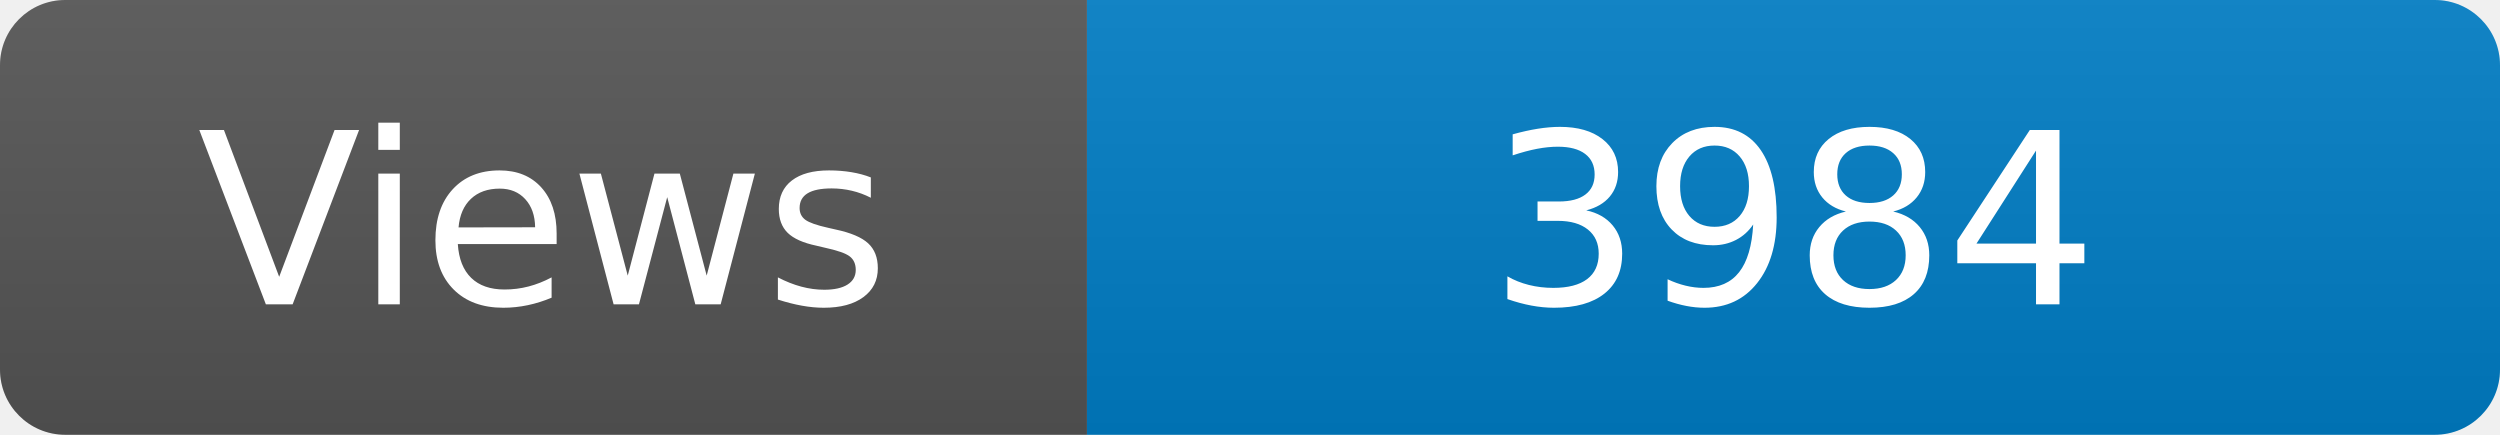
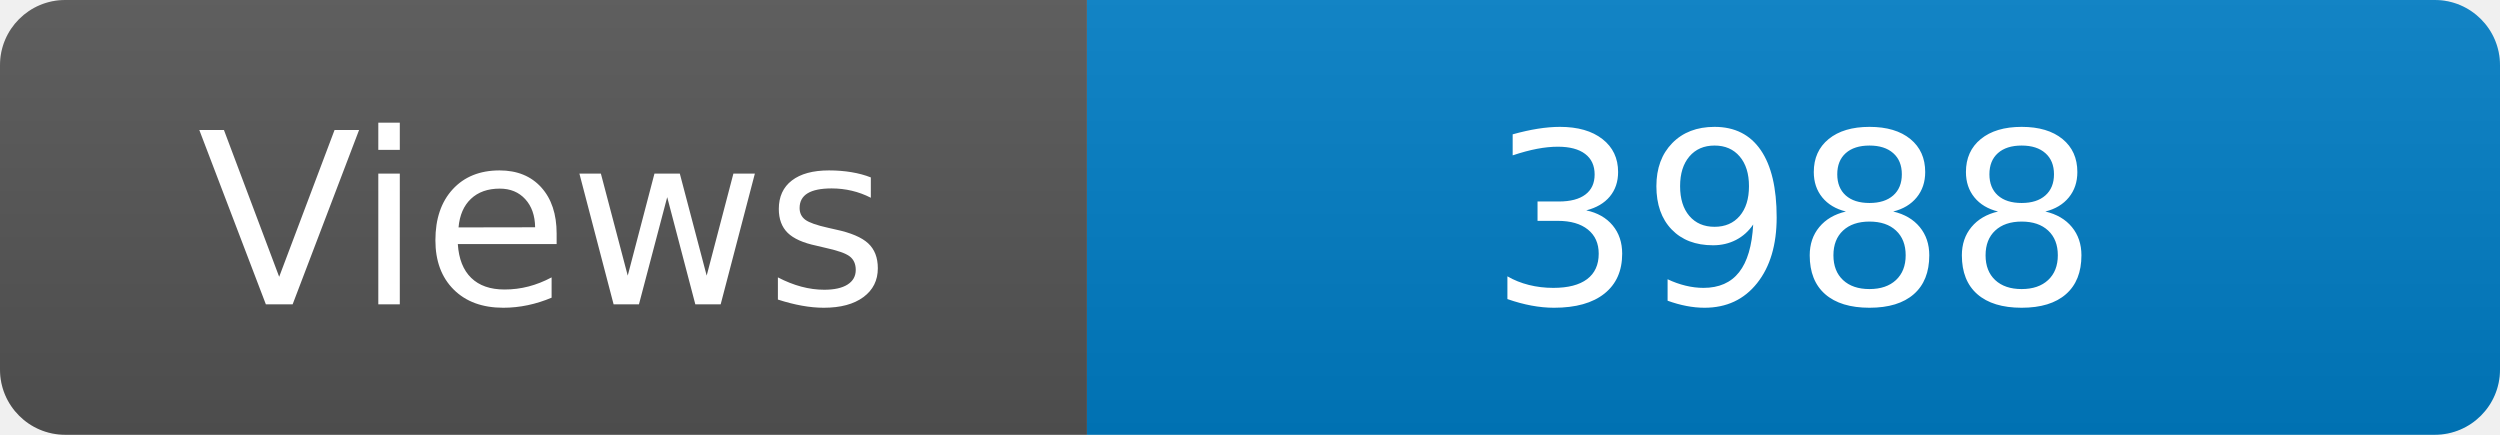
<svg xmlns="http://www.w3.org/2000/svg" width="115" height="20" role="img" aria-label="Maintained?: yes">
  <linearGradient id="s" x2="0" y2="100%">
    <stop offset="0" stop-color="#bbb" stop-opacity=".1" />
    <stop offset="1" stop-opacity=".1" />
  </linearGradient>
  <clipPath id="r">
    <rect width="115" height="20" rx="3" fill="#fff" />
  </clipPath>
  <g clip-path="url(#r)">
    <rect width="50" height="20" fill="#555" />
    <rect x="50" width="160" height="20" fill="#007ec6" />
    <rect width="115" height="20" fill="url(#s)" />
  </g>
  <g fill="#fff" text-anchor="middle" font-family="Verdana,Geneva,DejaVu Sans,sans-serif" font-size="110">
    <text x="250" y="140" transform="scale(.1)" fill="#fff">Views</text>
-     <text x="825" y="140" transform="scale(.1)" fill="#fff">3984</text>
+     <text x="825" y="140" transform="scale(.1)" fill="#fff">3988</text>
  </g>
</svg>
